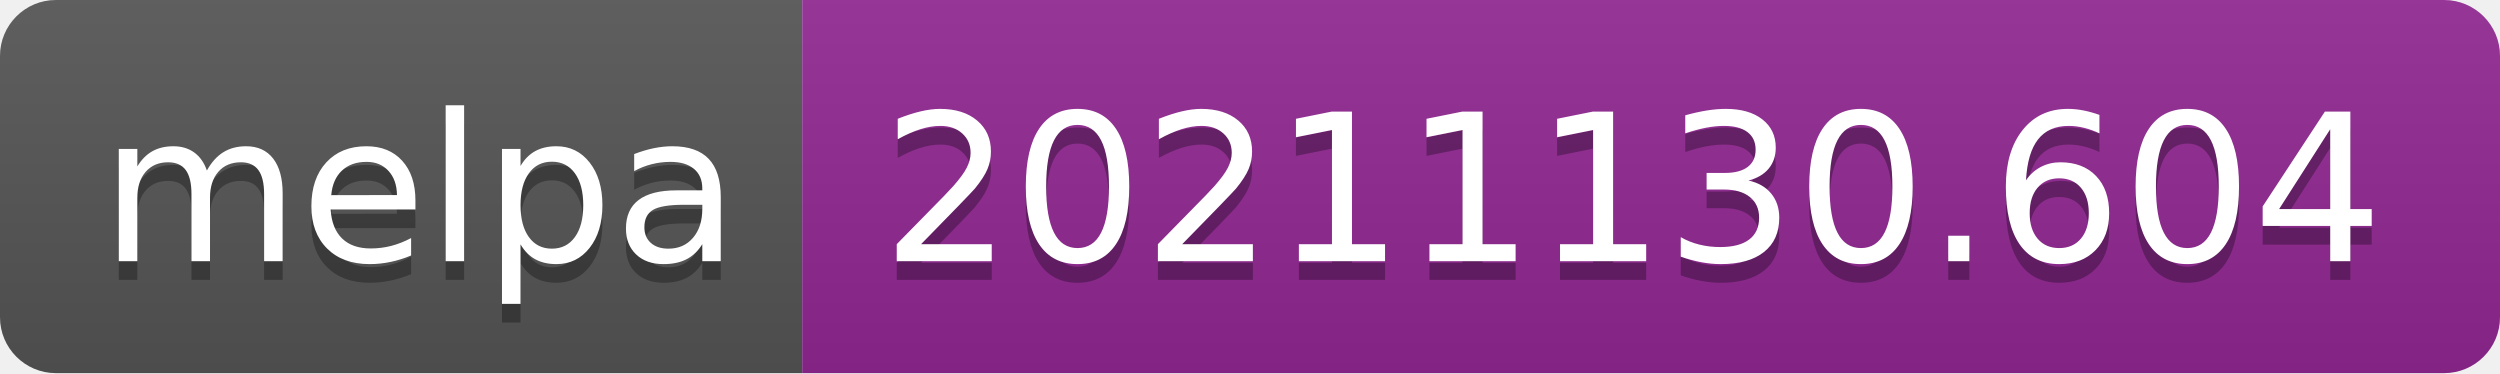
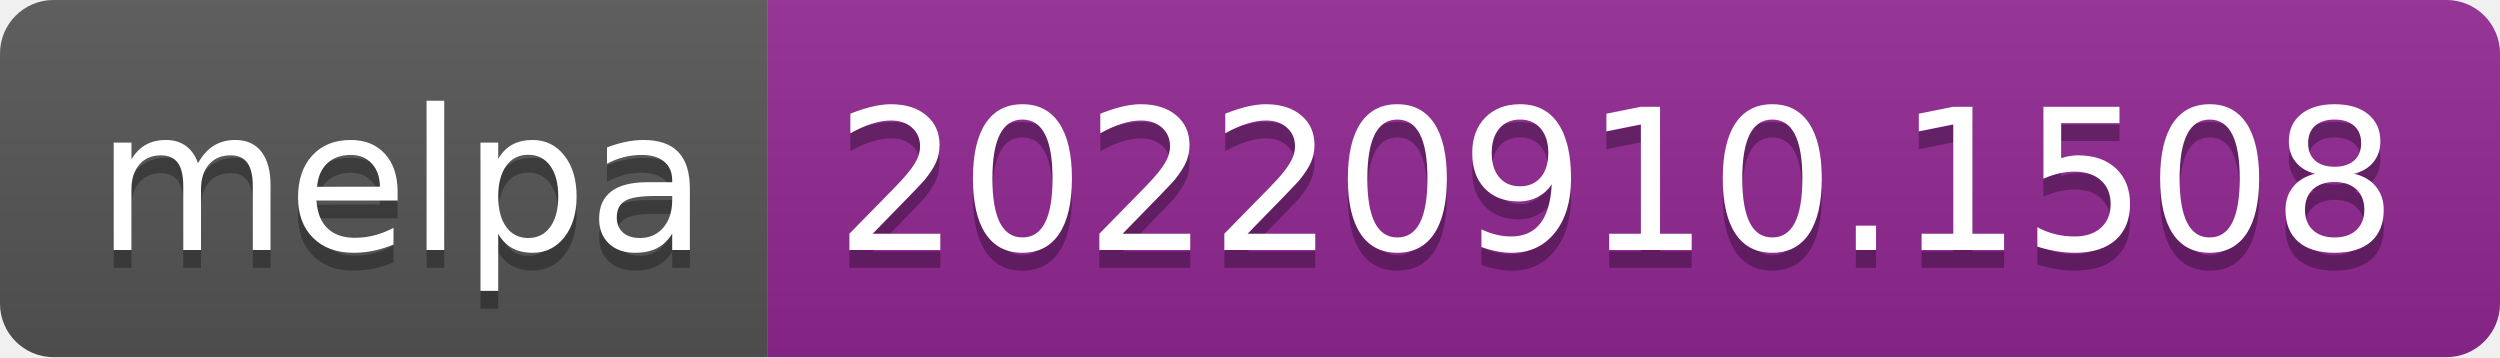
- <svg xmlns="http://www.w3.org/2000/svg" width="134" height="20" role="img" aria-label="melpa: 20211130.604">
+ <svg xmlns="http://www.w3.org/2000/svg" width="140" height="20" role="img" aria-label="melpa: 20220910.1508">
  <linearGradient id="s" x2="0" y2="100%">
    <stop offset="0" stop-color="#bbb" stop-opacity=".1" />
    <stop offset="1" stop-opacity=".1" />
  </linearGradient>
  <clipPath id="r">
-     <rect width="134" height="20" rx="3" fill="#fff" />
+     <rect width="140" height="20" rx="3" fill="#fff" />
  </clipPath>
  <g clip-path="url(#r)">
    <rect width="43" height="20" fill="#555" />
-     <rect x="43" width="91" height="20" fill="#922793" />
-     <rect width="134" height="20" fill="url(#s)" />
+     <rect x="43" width="97" height="20" fill="#922793" />
+     <rect width="140" height="20" fill="url(#s)" />
  </g>
  <g fill="#fff" text-anchor="middle" font-family="Verdana,Geneva,DejaVu Sans,sans-serif" text-rendering="geometricPrecision" font-size="110">
    <text aria-hidden="true" x="225" y="150" fill="#010101" fill-opacity=".3" transform="scale(.1)" textLength="330">melpa</text>
    <text x="225" y="140" transform="scale(.1)" fill="#fff" textLength="330">melpa</text>
-     <text aria-hidden="true" x="875" y="150" fill="#010101" fill-opacity=".3" transform="scale(.1)" textLength="810">20211130.604</text>
-     <text x="875" y="140" transform="scale(.1)" fill="#fff" textLength="810">20211130.604</text>
+     <text aria-hidden="true" x="905" y="150" fill="#010101" fill-opacity=".3" transform="scale(.1)" textLength="870">20220910.1508</text>
+     <text x="905" y="140" transform="scale(.1)" fill="#fff" textLength="870">20220910.1508</text>
  </g>
</svg>
